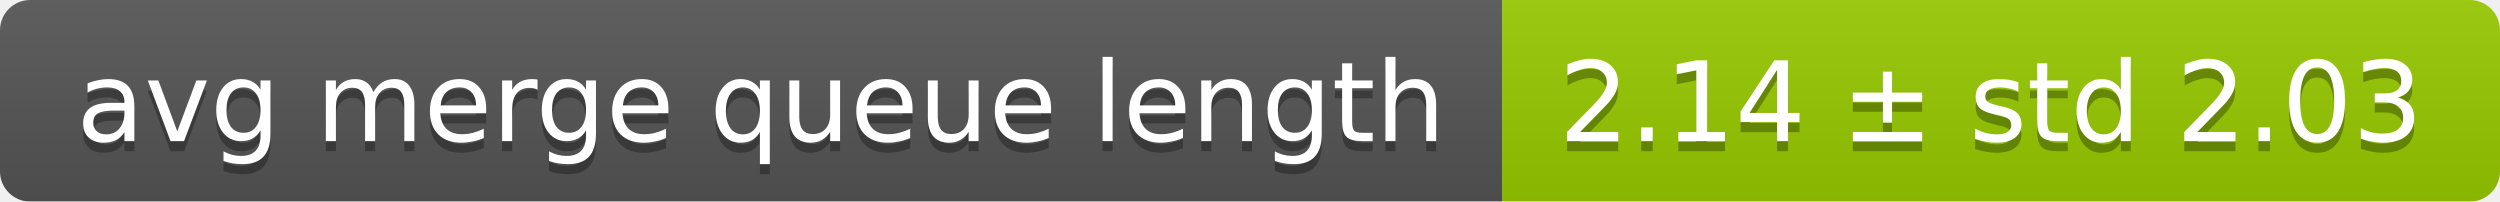
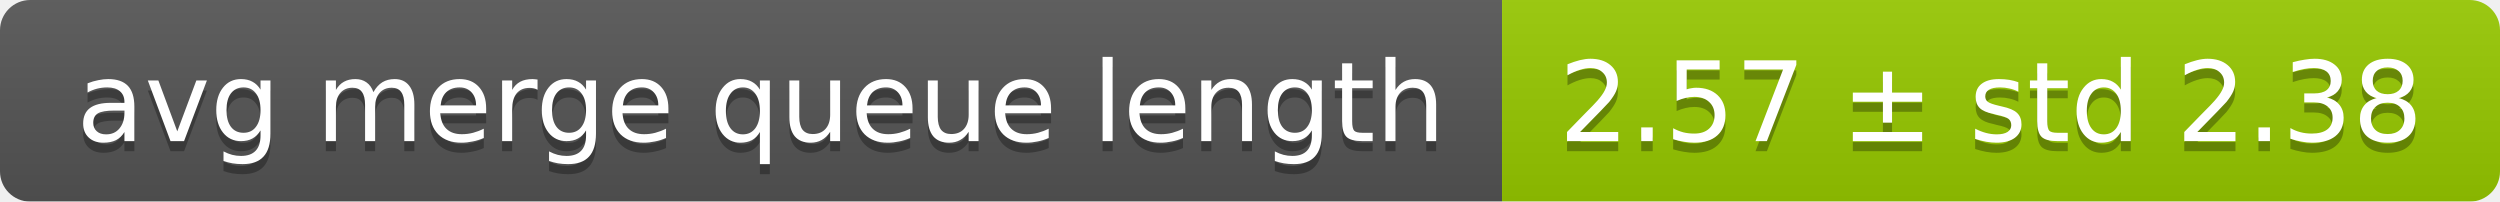
<svg xmlns="http://www.w3.org/2000/svg" width="248" height="20">
  <linearGradient id="smooth" x2="0" y2="100%">
    <stop offset="0" stop-color="#bbb" stop-opacity=".1" />
    <stop offset="1" stop-opacity=".1" />
  </linearGradient>
  <mask id="round">
    <rect width="248" height="20" rx="3" fill="#fff" />
  </mask>
  <g mask="url(#round)">
    <rect width="149" height="20" fill="#555" />
    <rect x="149" width="99" height="20" fill="#97ca00" />
    <rect width="248" height="20" fill="url(#smooth)" />
  </g>
  <g fill="#fff" text-anchor="middle" font-family="DejaVu Sans,Verdana,Geneva,sans-serif" font-size="11">
    <text x="75.5" y="15" fill="#010101" fill-opacity=".3">avg merge queue length</text>
    <text x="75.5" y="14">avg merge queue length</text>
-     <text x="197.5" y="15" fill="#010101" fill-opacity=".3">2.14 ± std 2.03</text>
-     <text x="197.5" y="14">2.14 ± std 2.03</text>
+     <text x="197.5" y="15" fill="#010101" fill-opacity=".3">2.57 ± std 2.38</text>
+     <text x="197.5" y="14">2.57 ± std 2.38</text>
  </g>
</svg>
